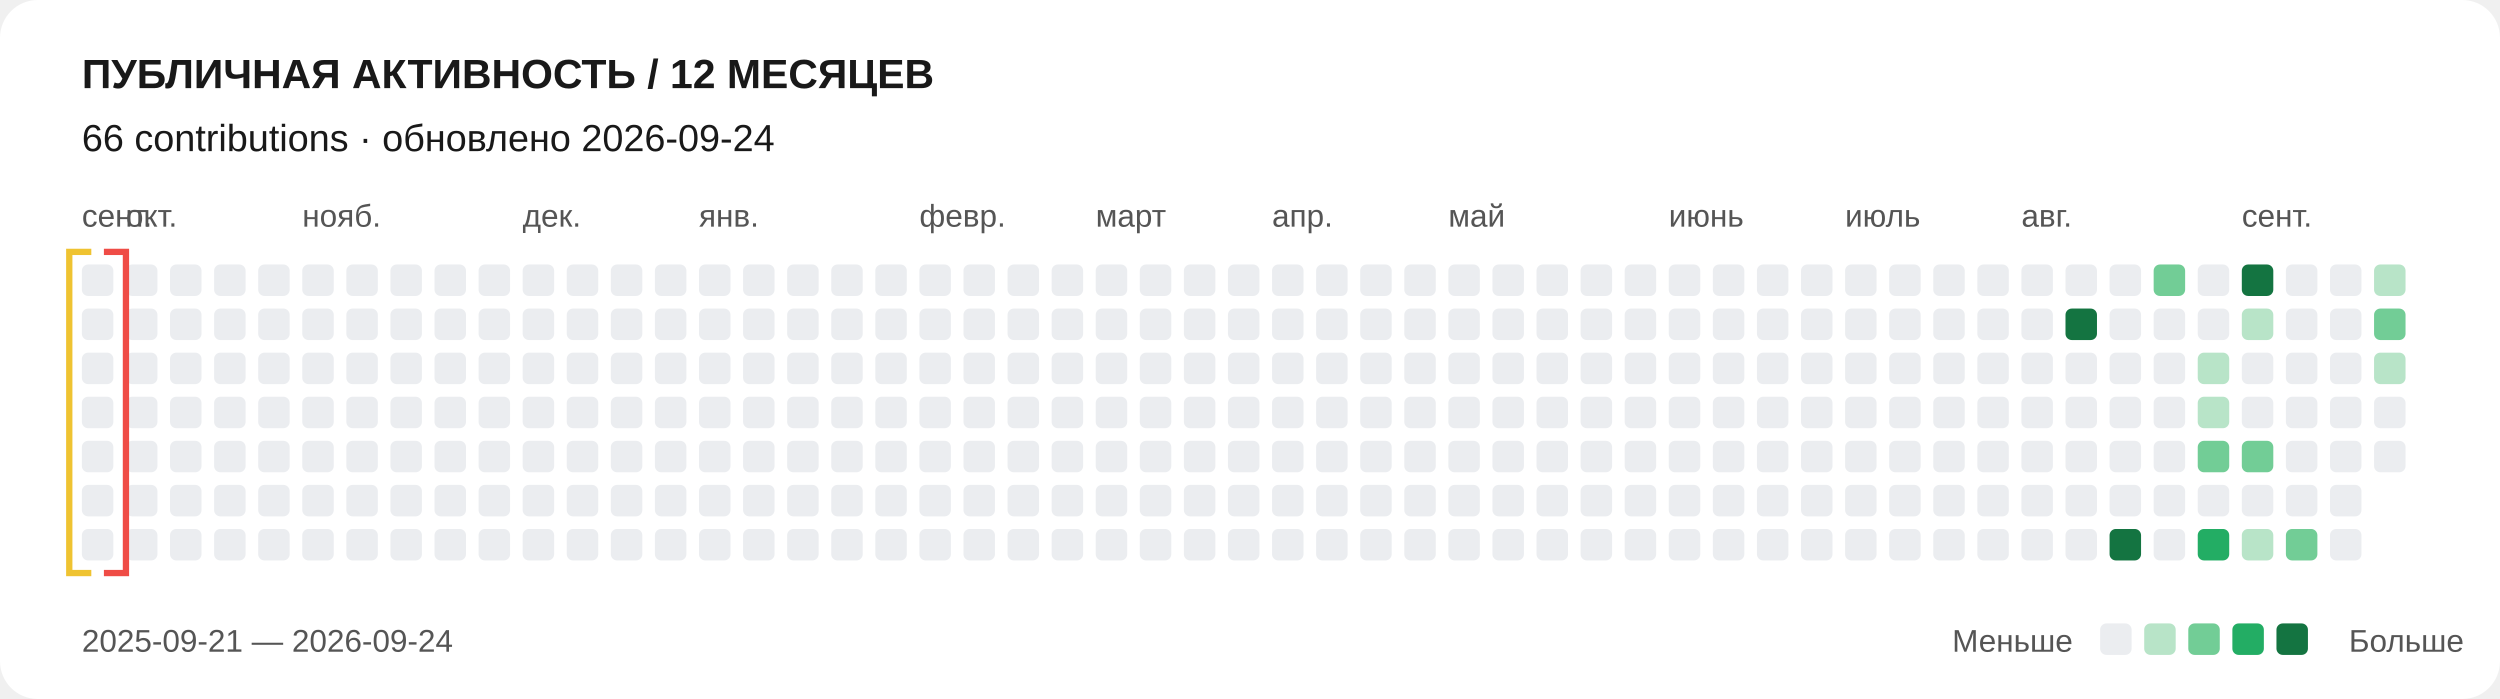
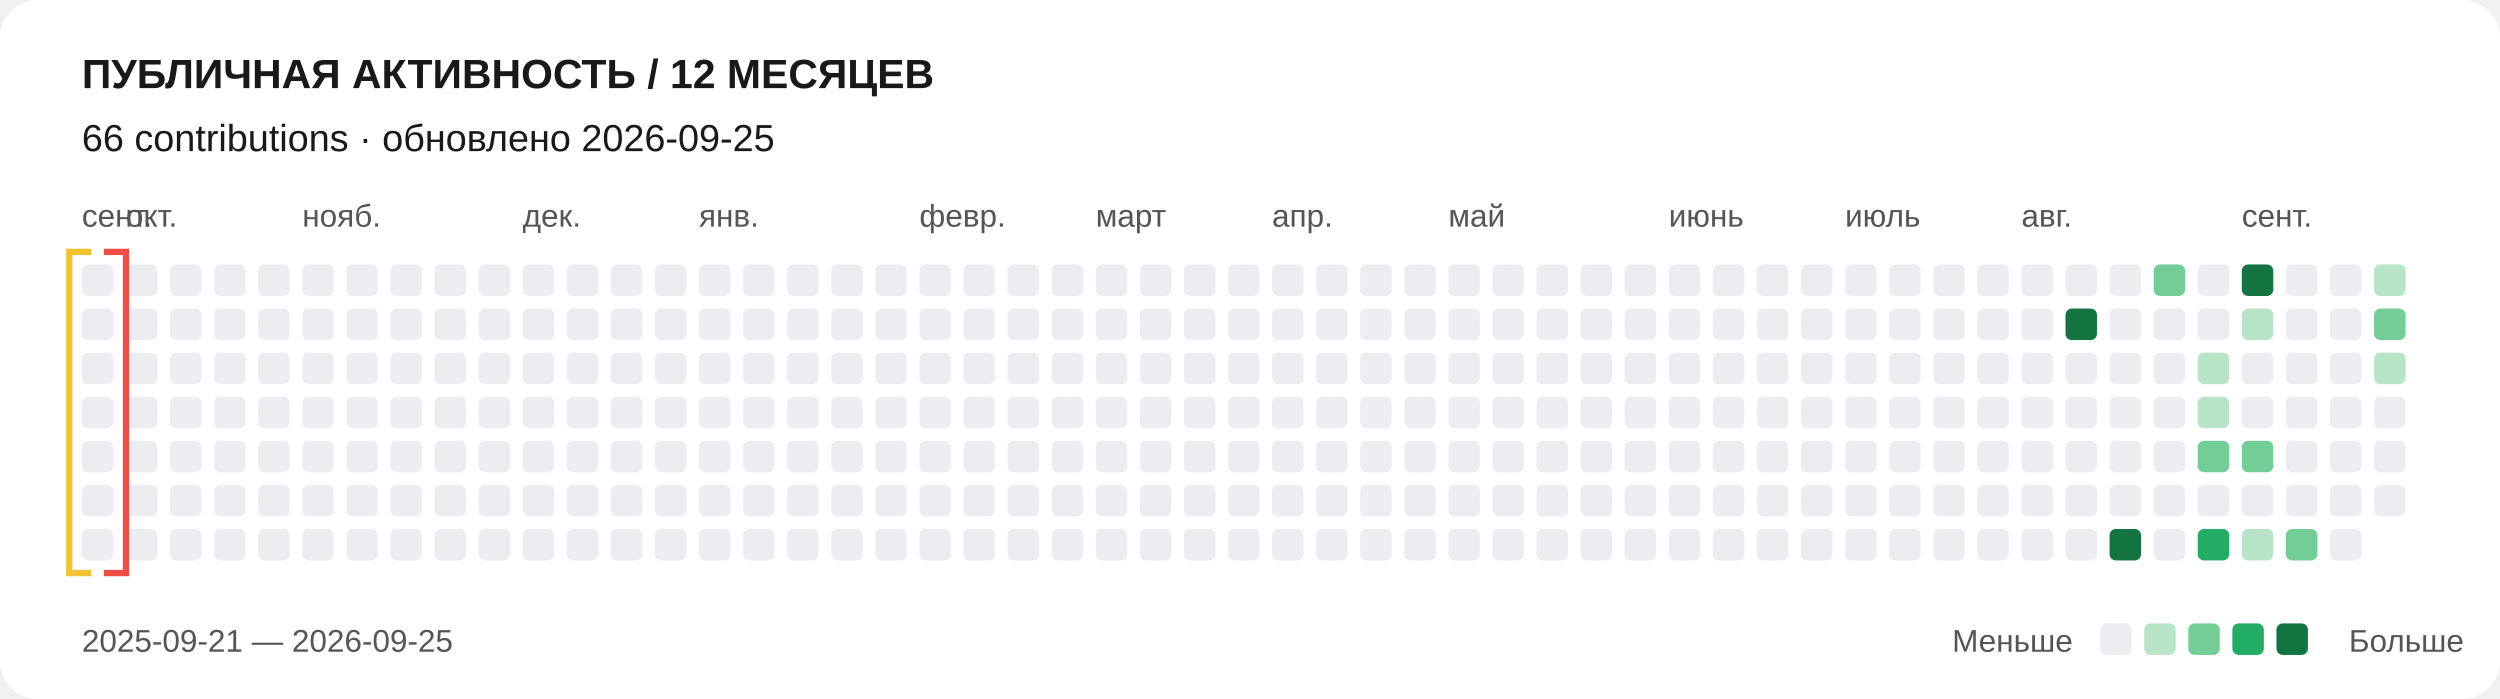
<svg xmlns="http://www.w3.org/2000/svg" width="794" height="222" viewBox="0 0 794 222" role="img" aria-labelledby="title desc">
  <style>text{font-family:Arial,sans-serif;fill:#191919}.label{font-size:10px;fill:#555}.scanner{animation:scan 24s linear infinite alternate}@keyframes scan{from{transform:translateX(0)}to{transform:translateX(728px)}}@media(prefers-reduced-motion:reduce){.scanner{animation:none;transform:translateX(728px)}}</style>
  <rect width="100%" height="100%" rx="12" fill="#fff" />
  <text x="26" y="28" font-size="13" font-weight="700">ПУБЛИЧНАЯ АКТИВНОСТЬ / 12 МЕСЯЦЕВ</text>
-   <text x="26" y="48" font-size="12">66 contributions · обновлено 2026-09-24</text>
+   <text x="26" y="48" font-size="12">66 contributions · обновлено 2026-09-25</text>
  <text x="26" y="72" class="label">сент.</text>
  <text x="40" y="72" class="label">окт.</text>
  <text x="96" y="72" class="label">нояб.</text>
  <text x="166" y="72" class="label">дек.</text>
  <text x="222" y="72" class="label">янв.</text>
  <text x="292" y="72" class="label">февр.</text>
  <text x="348" y="72" class="label">март</text>
  <text x="404" y="72" class="label">апр.</text>
  <text x="460" y="72" class="label">май</text>
  <text x="530" y="72" class="label">июнь</text>
  <text x="586" y="72" class="label">июль</text>
  <text x="642" y="72" class="label">авг.</text>
  <text x="712" y="72" class="label">сент.</text>
  <rect x="26" y="84" width="10" height="10" rx="2" fill="#ebedf0" />
  <rect x="26" y="98" width="10" height="10" rx="2" fill="#ebedf0" />
  <rect x="26" y="112" width="10" height="10" rx="2" fill="#ebedf0" />
  <rect x="26" y="126" width="10" height="10" rx="2" fill="#ebedf0" />
  <rect x="26" y="140" width="10" height="10" rx="2" fill="#ebedf0" />
  <rect x="26" y="154" width="10" height="10" rx="2" fill="#ebedf0" />
  <rect x="26" y="168" width="10" height="10" rx="2" fill="#ebedf0" />
  <rect x="40" y="84" width="10" height="10" rx="2" fill="#ebedf0" />
  <rect x="40" y="98" width="10" height="10" rx="2" fill="#ebedf0" />
  <rect x="40" y="112" width="10" height="10" rx="2" fill="#ebedf0" />
  <rect x="40" y="126" width="10" height="10" rx="2" fill="#ebedf0" />
  <rect x="40" y="140" width="10" height="10" rx="2" fill="#ebedf0" />
  <rect x="40" y="154" width="10" height="10" rx="2" fill="#ebedf0" />
  <rect x="40" y="168" width="10" height="10" rx="2" fill="#ebedf0" />
  <rect x="54" y="84" width="10" height="10" rx="2" fill="#ebedf0" />
  <rect x="54" y="98" width="10" height="10" rx="2" fill="#ebedf0" />
  <rect x="54" y="112" width="10" height="10" rx="2" fill="#ebedf0" />
  <rect x="54" y="126" width="10" height="10" rx="2" fill="#ebedf0" />
  <rect x="54" y="140" width="10" height="10" rx="2" fill="#ebedf0" />
  <rect x="54" y="154" width="10" height="10" rx="2" fill="#ebedf0" />
  <rect x="54" y="168" width="10" height="10" rx="2" fill="#ebedf0" />
  <rect x="68" y="84" width="10" height="10" rx="2" fill="#ebedf0" />
  <rect x="68" y="98" width="10" height="10" rx="2" fill="#ebedf0" />
  <rect x="68" y="112" width="10" height="10" rx="2" fill="#ebedf0" />
  <rect x="68" y="126" width="10" height="10" rx="2" fill="#ebedf0" />
  <rect x="68" y="140" width="10" height="10" rx="2" fill="#ebedf0" />
  <rect x="68" y="154" width="10" height="10" rx="2" fill="#ebedf0" />
  <rect x="68" y="168" width="10" height="10" rx="2" fill="#ebedf0" />
  <rect x="82" y="84" width="10" height="10" rx="2" fill="#ebedf0" />
  <rect x="82" y="98" width="10" height="10" rx="2" fill="#ebedf0" />
  <rect x="82" y="112" width="10" height="10" rx="2" fill="#ebedf0" />
  <rect x="82" y="126" width="10" height="10" rx="2" fill="#ebedf0" />
  <rect x="82" y="140" width="10" height="10" rx="2" fill="#ebedf0" />
  <rect x="82" y="154" width="10" height="10" rx="2" fill="#ebedf0" />
  <rect x="82" y="168" width="10" height="10" rx="2" fill="#ebedf0" />
  <rect x="96" y="84" width="10" height="10" rx="2" fill="#ebedf0" />
  <rect x="96" y="98" width="10" height="10" rx="2" fill="#ebedf0" />
  <rect x="96" y="112" width="10" height="10" rx="2" fill="#ebedf0" />
  <rect x="96" y="126" width="10" height="10" rx="2" fill="#ebedf0" />
  <rect x="96" y="140" width="10" height="10" rx="2" fill="#ebedf0" />
  <rect x="96" y="154" width="10" height="10" rx="2" fill="#ebedf0" />
  <rect x="96" y="168" width="10" height="10" rx="2" fill="#ebedf0" />
  <rect x="110" y="84" width="10" height="10" rx="2" fill="#ebedf0" />
  <rect x="110" y="98" width="10" height="10" rx="2" fill="#ebedf0" />
  <rect x="110" y="112" width="10" height="10" rx="2" fill="#ebedf0" />
  <rect x="110" y="126" width="10" height="10" rx="2" fill="#ebedf0" />
  <rect x="110" y="140" width="10" height="10" rx="2" fill="#ebedf0" />
  <rect x="110" y="154" width="10" height="10" rx="2" fill="#ebedf0" />
  <rect x="110" y="168" width="10" height="10" rx="2" fill="#ebedf0" />
  <rect x="124" y="84" width="10" height="10" rx="2" fill="#ebedf0" />
  <rect x="124" y="98" width="10" height="10" rx="2" fill="#ebedf0" />
  <rect x="124" y="112" width="10" height="10" rx="2" fill="#ebedf0" />
  <rect x="124" y="126" width="10" height="10" rx="2" fill="#ebedf0" />
  <rect x="124" y="140" width="10" height="10" rx="2" fill="#ebedf0" />
  <rect x="124" y="154" width="10" height="10" rx="2" fill="#ebedf0" />
  <rect x="124" y="168" width="10" height="10" rx="2" fill="#ebedf0" />
  <rect x="138" y="84" width="10" height="10" rx="2" fill="#ebedf0" />
  <rect x="138" y="98" width="10" height="10" rx="2" fill="#ebedf0" />
  <rect x="138" y="112" width="10" height="10" rx="2" fill="#ebedf0" />
  <rect x="138" y="126" width="10" height="10" rx="2" fill="#ebedf0" />
  <rect x="138" y="140" width="10" height="10" rx="2" fill="#ebedf0" />
  <rect x="138" y="154" width="10" height="10" rx="2" fill="#ebedf0" />
  <rect x="138" y="168" width="10" height="10" rx="2" fill="#ebedf0" />
  <rect x="152" y="84" width="10" height="10" rx="2" fill="#ebedf0" />
  <rect x="152" y="98" width="10" height="10" rx="2" fill="#ebedf0" />
  <rect x="152" y="112" width="10" height="10" rx="2" fill="#ebedf0" />
  <rect x="152" y="126" width="10" height="10" rx="2" fill="#ebedf0" />
  <rect x="152" y="140" width="10" height="10" rx="2" fill="#ebedf0" />
  <rect x="152" y="154" width="10" height="10" rx="2" fill="#ebedf0" />
  <rect x="152" y="168" width="10" height="10" rx="2" fill="#ebedf0" />
  <rect x="166" y="84" width="10" height="10" rx="2" fill="#ebedf0" />
  <rect x="166" y="98" width="10" height="10" rx="2" fill="#ebedf0" />
  <rect x="166" y="112" width="10" height="10" rx="2" fill="#ebedf0" />
  <rect x="166" y="126" width="10" height="10" rx="2" fill="#ebedf0" />
  <rect x="166" y="140" width="10" height="10" rx="2" fill="#ebedf0" />
  <rect x="166" y="154" width="10" height="10" rx="2" fill="#ebedf0" />
  <rect x="166" y="168" width="10" height="10" rx="2" fill="#ebedf0" />
  <rect x="180" y="84" width="10" height="10" rx="2" fill="#ebedf0" />
  <rect x="180" y="98" width="10" height="10" rx="2" fill="#ebedf0" />
  <rect x="180" y="112" width="10" height="10" rx="2" fill="#ebedf0" />
  <rect x="180" y="126" width="10" height="10" rx="2" fill="#ebedf0" />
  <rect x="180" y="140" width="10" height="10" rx="2" fill="#ebedf0" />
  <rect x="180" y="154" width="10" height="10" rx="2" fill="#ebedf0" />
  <rect x="180" y="168" width="10" height="10" rx="2" fill="#ebedf0" />
  <rect x="194" y="84" width="10" height="10" rx="2" fill="#ebedf0" />
  <rect x="194" y="98" width="10" height="10" rx="2" fill="#ebedf0" />
  <rect x="194" y="112" width="10" height="10" rx="2" fill="#ebedf0" />
  <rect x="194" y="126" width="10" height="10" rx="2" fill="#ebedf0" />
  <rect x="194" y="140" width="10" height="10" rx="2" fill="#ebedf0" />
  <rect x="194" y="154" width="10" height="10" rx="2" fill="#ebedf0" />
  <rect x="194" y="168" width="10" height="10" rx="2" fill="#ebedf0" />
  <rect x="208" y="84" width="10" height="10" rx="2" fill="#ebedf0" />
  <rect x="208" y="98" width="10" height="10" rx="2" fill="#ebedf0" />
  <rect x="208" y="112" width="10" height="10" rx="2" fill="#ebedf0" />
  <rect x="208" y="126" width="10" height="10" rx="2" fill="#ebedf0" />
  <rect x="208" y="140" width="10" height="10" rx="2" fill="#ebedf0" />
  <rect x="208" y="154" width="10" height="10" rx="2" fill="#ebedf0" />
  <rect x="208" y="168" width="10" height="10" rx="2" fill="#ebedf0" />
  <rect x="222" y="84" width="10" height="10" rx="2" fill="#ebedf0" />
  <rect x="222" y="98" width="10" height="10" rx="2" fill="#ebedf0" />
  <rect x="222" y="112" width="10" height="10" rx="2" fill="#ebedf0" />
  <rect x="222" y="126" width="10" height="10" rx="2" fill="#ebedf0" />
  <rect x="222" y="140" width="10" height="10" rx="2" fill="#ebedf0" />
  <rect x="222" y="154" width="10" height="10" rx="2" fill="#ebedf0" />
  <rect x="222" y="168" width="10" height="10" rx="2" fill="#ebedf0" />
  <rect x="236" y="84" width="10" height="10" rx="2" fill="#ebedf0" />
  <rect x="236" y="98" width="10" height="10" rx="2" fill="#ebedf0" />
  <rect x="236" y="112" width="10" height="10" rx="2" fill="#ebedf0" />
  <rect x="236" y="126" width="10" height="10" rx="2" fill="#ebedf0" />
  <rect x="236" y="140" width="10" height="10" rx="2" fill="#ebedf0" />
  <rect x="236" y="154" width="10" height="10" rx="2" fill="#ebedf0" />
  <rect x="236" y="168" width="10" height="10" rx="2" fill="#ebedf0" />
  <rect x="250" y="84" width="10" height="10" rx="2" fill="#ebedf0" />
  <rect x="250" y="98" width="10" height="10" rx="2" fill="#ebedf0" />
  <rect x="250" y="112" width="10" height="10" rx="2" fill="#ebedf0" />
  <rect x="250" y="126" width="10" height="10" rx="2" fill="#ebedf0" />
  <rect x="250" y="140" width="10" height="10" rx="2" fill="#ebedf0" />
  <rect x="250" y="154" width="10" height="10" rx="2" fill="#ebedf0" />
  <rect x="250" y="168" width="10" height="10" rx="2" fill="#ebedf0" />
  <rect x="264" y="84" width="10" height="10" rx="2" fill="#ebedf0" />
  <rect x="264" y="98" width="10" height="10" rx="2" fill="#ebedf0" />
  <rect x="264" y="112" width="10" height="10" rx="2" fill="#ebedf0" />
  <rect x="264" y="126" width="10" height="10" rx="2" fill="#ebedf0" />
  <rect x="264" y="140" width="10" height="10" rx="2" fill="#ebedf0" />
  <rect x="264" y="154" width="10" height="10" rx="2" fill="#ebedf0" />
  <rect x="264" y="168" width="10" height="10" rx="2" fill="#ebedf0" />
  <rect x="278" y="84" width="10" height="10" rx="2" fill="#ebedf0" />
  <rect x="278" y="98" width="10" height="10" rx="2" fill="#ebedf0" />
  <rect x="278" y="112" width="10" height="10" rx="2" fill="#ebedf0" />
  <rect x="278" y="126" width="10" height="10" rx="2" fill="#ebedf0" />
  <rect x="278" y="140" width="10" height="10" rx="2" fill="#ebedf0" />
  <rect x="278" y="154" width="10" height="10" rx="2" fill="#ebedf0" />
  <rect x="278" y="168" width="10" height="10" rx="2" fill="#ebedf0" />
  <rect x="292" y="84" width="10" height="10" rx="2" fill="#ebedf0" />
  <rect x="292" y="98" width="10" height="10" rx="2" fill="#ebedf0" />
  <rect x="292" y="112" width="10" height="10" rx="2" fill="#ebedf0" />
  <rect x="292" y="126" width="10" height="10" rx="2" fill="#ebedf0" />
  <rect x="292" y="140" width="10" height="10" rx="2" fill="#ebedf0" />
  <rect x="292" y="154" width="10" height="10" rx="2" fill="#ebedf0" />
  <rect x="292" y="168" width="10" height="10" rx="2" fill="#ebedf0" />
  <rect x="306" y="84" width="10" height="10" rx="2" fill="#ebedf0" />
  <rect x="306" y="98" width="10" height="10" rx="2" fill="#ebedf0" />
  <rect x="306" y="112" width="10" height="10" rx="2" fill="#ebedf0" />
  <rect x="306" y="126" width="10" height="10" rx="2" fill="#ebedf0" />
  <rect x="306" y="140" width="10" height="10" rx="2" fill="#ebedf0" />
  <rect x="306" y="154" width="10" height="10" rx="2" fill="#ebedf0" />
  <rect x="306" y="168" width="10" height="10" rx="2" fill="#ebedf0" />
  <rect x="320" y="84" width="10" height="10" rx="2" fill="#ebedf0" />
  <rect x="320" y="98" width="10" height="10" rx="2" fill="#ebedf0" />
  <rect x="320" y="112" width="10" height="10" rx="2" fill="#ebedf0" />
  <rect x="320" y="126" width="10" height="10" rx="2" fill="#ebedf0" />
  <rect x="320" y="140" width="10" height="10" rx="2" fill="#ebedf0" />
  <rect x="320" y="154" width="10" height="10" rx="2" fill="#ebedf0" />
  <rect x="320" y="168" width="10" height="10" rx="2" fill="#ebedf0" />
  <rect x="334" y="84" width="10" height="10" rx="2" fill="#ebedf0" />
  <rect x="334" y="98" width="10" height="10" rx="2" fill="#ebedf0" />
  <rect x="334" y="112" width="10" height="10" rx="2" fill="#ebedf0" />
  <rect x="334" y="126" width="10" height="10" rx="2" fill="#ebedf0" />
  <rect x="334" y="140" width="10" height="10" rx="2" fill="#ebedf0" />
  <rect x="334" y="154" width="10" height="10" rx="2" fill="#ebedf0" />
  <rect x="334" y="168" width="10" height="10" rx="2" fill="#ebedf0" />
  <rect x="348" y="84" width="10" height="10" rx="2" fill="#ebedf0" />
  <rect x="348" y="98" width="10" height="10" rx="2" fill="#ebedf0" />
  <rect x="348" y="112" width="10" height="10" rx="2" fill="#ebedf0" />
  <rect x="348" y="126" width="10" height="10" rx="2" fill="#ebedf0" />
  <rect x="348" y="140" width="10" height="10" rx="2" fill="#ebedf0" />
  <rect x="348" y="154" width="10" height="10" rx="2" fill="#ebedf0" />
  <rect x="348" y="168" width="10" height="10" rx="2" fill="#ebedf0" />
  <rect x="362" y="84" width="10" height="10" rx="2" fill="#ebedf0" />
  <rect x="362" y="98" width="10" height="10" rx="2" fill="#ebedf0" />
  <rect x="362" y="112" width="10" height="10" rx="2" fill="#ebedf0" />
  <rect x="362" y="126" width="10" height="10" rx="2" fill="#ebedf0" />
  <rect x="362" y="140" width="10" height="10" rx="2" fill="#ebedf0" />
  <rect x="362" y="154" width="10" height="10" rx="2" fill="#ebedf0" />
  <rect x="362" y="168" width="10" height="10" rx="2" fill="#ebedf0" />
  <rect x="376" y="84" width="10" height="10" rx="2" fill="#ebedf0" />
  <rect x="376" y="98" width="10" height="10" rx="2" fill="#ebedf0" />
  <rect x="376" y="112" width="10" height="10" rx="2" fill="#ebedf0" />
  <rect x="376" y="126" width="10" height="10" rx="2" fill="#ebedf0" />
  <rect x="376" y="140" width="10" height="10" rx="2" fill="#ebedf0" />
  <rect x="376" y="154" width="10" height="10" rx="2" fill="#ebedf0" />
  <rect x="376" y="168" width="10" height="10" rx="2" fill="#ebedf0" />
  <rect x="390" y="84" width="10" height="10" rx="2" fill="#ebedf0" />
  <rect x="390" y="98" width="10" height="10" rx="2" fill="#ebedf0" />
  <rect x="390" y="112" width="10" height="10" rx="2" fill="#ebedf0" />
  <rect x="390" y="126" width="10" height="10" rx="2" fill="#ebedf0" />
  <rect x="390" y="140" width="10" height="10" rx="2" fill="#ebedf0" />
  <rect x="390" y="154" width="10" height="10" rx="2" fill="#ebedf0" />
  <rect x="390" y="168" width="10" height="10" rx="2" fill="#ebedf0" />
  <rect x="404" y="84" width="10" height="10" rx="2" fill="#ebedf0" />
  <rect x="404" y="98" width="10" height="10" rx="2" fill="#ebedf0" />
  <rect x="404" y="112" width="10" height="10" rx="2" fill="#ebedf0" />
  <rect x="404" y="126" width="10" height="10" rx="2" fill="#ebedf0" />
  <rect x="404" y="140" width="10" height="10" rx="2" fill="#ebedf0" />
  <rect x="404" y="154" width="10" height="10" rx="2" fill="#ebedf0" />
  <rect x="404" y="168" width="10" height="10" rx="2" fill="#ebedf0" />
  <rect x="418" y="84" width="10" height="10" rx="2" fill="#ebedf0" />
  <rect x="418" y="98" width="10" height="10" rx="2" fill="#ebedf0" />
  <rect x="418" y="112" width="10" height="10" rx="2" fill="#ebedf0" />
  <rect x="418" y="126" width="10" height="10" rx="2" fill="#ebedf0" />
  <rect x="418" y="140" width="10" height="10" rx="2" fill="#ebedf0" />
  <rect x="418" y="154" width="10" height="10" rx="2" fill="#ebedf0" />
  <rect x="418" y="168" width="10" height="10" rx="2" fill="#ebedf0" />
  <rect x="432" y="84" width="10" height="10" rx="2" fill="#ebedf0" />
  <rect x="432" y="98" width="10" height="10" rx="2" fill="#ebedf0" />
  <rect x="432" y="112" width="10" height="10" rx="2" fill="#ebedf0" />
  <rect x="432" y="126" width="10" height="10" rx="2" fill="#ebedf0" />
  <rect x="432" y="140" width="10" height="10" rx="2" fill="#ebedf0" />
  <rect x="432" y="154" width="10" height="10" rx="2" fill="#ebedf0" />
  <rect x="432" y="168" width="10" height="10" rx="2" fill="#ebedf0" />
  <rect x="446" y="84" width="10" height="10" rx="2" fill="#ebedf0" />
  <rect x="446" y="98" width="10" height="10" rx="2" fill="#ebedf0" />
  <rect x="446" y="112" width="10" height="10" rx="2" fill="#ebedf0" />
  <rect x="446" y="126" width="10" height="10" rx="2" fill="#ebedf0" />
  <rect x="446" y="140" width="10" height="10" rx="2" fill="#ebedf0" />
  <rect x="446" y="154" width="10" height="10" rx="2" fill="#ebedf0" />
  <rect x="446" y="168" width="10" height="10" rx="2" fill="#ebedf0" />
  <rect x="460" y="84" width="10" height="10" rx="2" fill="#ebedf0" />
  <rect x="460" y="98" width="10" height="10" rx="2" fill="#ebedf0" />
  <rect x="460" y="112" width="10" height="10" rx="2" fill="#ebedf0" />
  <rect x="460" y="126" width="10" height="10" rx="2" fill="#ebedf0" />
  <rect x="460" y="140" width="10" height="10" rx="2" fill="#ebedf0" />
  <rect x="460" y="154" width="10" height="10" rx="2" fill="#ebedf0" />
  <rect x="460" y="168" width="10" height="10" rx="2" fill="#ebedf0" />
  <rect x="474" y="84" width="10" height="10" rx="2" fill="#ebedf0" />
  <rect x="474" y="98" width="10" height="10" rx="2" fill="#ebedf0" />
  <rect x="474" y="112" width="10" height="10" rx="2" fill="#ebedf0" />
  <rect x="474" y="126" width="10" height="10" rx="2" fill="#ebedf0" />
  <rect x="474" y="140" width="10" height="10" rx="2" fill="#ebedf0" />
  <rect x="474" y="154" width="10" height="10" rx="2" fill="#ebedf0" />
  <rect x="474" y="168" width="10" height="10" rx="2" fill="#ebedf0" />
  <rect x="488" y="84" width="10" height="10" rx="2" fill="#ebedf0" />
  <rect x="488" y="98" width="10" height="10" rx="2" fill="#ebedf0" />
  <rect x="488" y="112" width="10" height="10" rx="2" fill="#ebedf0" />
  <rect x="488" y="126" width="10" height="10" rx="2" fill="#ebedf0" />
  <rect x="488" y="140" width="10" height="10" rx="2" fill="#ebedf0" />
  <rect x="488" y="154" width="10" height="10" rx="2" fill="#ebedf0" />
  <rect x="488" y="168" width="10" height="10" rx="2" fill="#ebedf0" />
  <rect x="502" y="84" width="10" height="10" rx="2" fill="#ebedf0" />
  <rect x="502" y="98" width="10" height="10" rx="2" fill="#ebedf0" />
  <rect x="502" y="112" width="10" height="10" rx="2" fill="#ebedf0" />
  <rect x="502" y="126" width="10" height="10" rx="2" fill="#ebedf0" />
  <rect x="502" y="140" width="10" height="10" rx="2" fill="#ebedf0" />
  <rect x="502" y="154" width="10" height="10" rx="2" fill="#ebedf0" />
  <rect x="502" y="168" width="10" height="10" rx="2" fill="#ebedf0" />
  <rect x="516" y="84" width="10" height="10" rx="2" fill="#ebedf0" />
  <rect x="516" y="98" width="10" height="10" rx="2" fill="#ebedf0" />
  <rect x="516" y="112" width="10" height="10" rx="2" fill="#ebedf0" />
  <rect x="516" y="126" width="10" height="10" rx="2" fill="#ebedf0" />
  <rect x="516" y="140" width="10" height="10" rx="2" fill="#ebedf0" />
  <rect x="516" y="154" width="10" height="10" rx="2" fill="#ebedf0" />
  <rect x="516" y="168" width="10" height="10" rx="2" fill="#ebedf0" />
  <rect x="530" y="84" width="10" height="10" rx="2" fill="#ebedf0" />
  <rect x="530" y="98" width="10" height="10" rx="2" fill="#ebedf0" />
  <rect x="530" y="112" width="10" height="10" rx="2" fill="#ebedf0" />
  <rect x="530" y="126" width="10" height="10" rx="2" fill="#ebedf0" />
  <rect x="530" y="140" width="10" height="10" rx="2" fill="#ebedf0" />
  <rect x="530" y="154" width="10" height="10" rx="2" fill="#ebedf0" />
  <rect x="530" y="168" width="10" height="10" rx="2" fill="#ebedf0" />
  <rect x="544" y="84" width="10" height="10" rx="2" fill="#ebedf0" />
  <rect x="544" y="98" width="10" height="10" rx="2" fill="#ebedf0" />
  <rect x="544" y="112" width="10" height="10" rx="2" fill="#ebedf0" />
  <rect x="544" y="126" width="10" height="10" rx="2" fill="#ebedf0" />
  <rect x="544" y="140" width="10" height="10" rx="2" fill="#ebedf0" />
  <rect x="544" y="154" width="10" height="10" rx="2" fill="#ebedf0" />
  <rect x="544" y="168" width="10" height="10" rx="2" fill="#ebedf0" />
  <rect x="558" y="84" width="10" height="10" rx="2" fill="#ebedf0" />
  <rect x="558" y="98" width="10" height="10" rx="2" fill="#ebedf0" />
  <rect x="558" y="112" width="10" height="10" rx="2" fill="#ebedf0" />
  <rect x="558" y="126" width="10" height="10" rx="2" fill="#ebedf0" />
  <rect x="558" y="140" width="10" height="10" rx="2" fill="#ebedf0" />
  <rect x="558" y="154" width="10" height="10" rx="2" fill="#ebedf0" />
  <rect x="558" y="168" width="10" height="10" rx="2" fill="#ebedf0" />
  <rect x="572" y="84" width="10" height="10" rx="2" fill="#ebedf0" />
  <rect x="572" y="98" width="10" height="10" rx="2" fill="#ebedf0" />
  <rect x="572" y="112" width="10" height="10" rx="2" fill="#ebedf0" />
  <rect x="572" y="126" width="10" height="10" rx="2" fill="#ebedf0" />
  <rect x="572" y="140" width="10" height="10" rx="2" fill="#ebedf0" />
  <rect x="572" y="154" width="10" height="10" rx="2" fill="#ebedf0" />
  <rect x="572" y="168" width="10" height="10" rx="2" fill="#ebedf0" />
  <rect x="586" y="84" width="10" height="10" rx="2" fill="#ebedf0" />
  <rect x="586" y="98" width="10" height="10" rx="2" fill="#ebedf0" />
  <rect x="586" y="112" width="10" height="10" rx="2" fill="#ebedf0" />
  <rect x="586" y="126" width="10" height="10" rx="2" fill="#ebedf0" />
  <rect x="586" y="140" width="10" height="10" rx="2" fill="#ebedf0" />
  <rect x="586" y="154" width="10" height="10" rx="2" fill="#ebedf0" />
  <rect x="586" y="168" width="10" height="10" rx="2" fill="#ebedf0" />
  <rect x="600" y="84" width="10" height="10" rx="2" fill="#ebedf0" />
  <rect x="600" y="98" width="10" height="10" rx="2" fill="#ebedf0" />
  <rect x="600" y="112" width="10" height="10" rx="2" fill="#ebedf0" />
  <rect x="600" y="126" width="10" height="10" rx="2" fill="#ebedf0" />
  <rect x="600" y="140" width="10" height="10" rx="2" fill="#ebedf0" />
  <rect x="600" y="154" width="10" height="10" rx="2" fill="#ebedf0" />
  <rect x="600" y="168" width="10" height="10" rx="2" fill="#ebedf0" />
  <rect x="614" y="84" width="10" height="10" rx="2" fill="#ebedf0" />
  <rect x="614" y="98" width="10" height="10" rx="2" fill="#ebedf0" />
  <rect x="614" y="112" width="10" height="10" rx="2" fill="#ebedf0" />
  <rect x="614" y="126" width="10" height="10" rx="2" fill="#ebedf0" />
  <rect x="614" y="140" width="10" height="10" rx="2" fill="#ebedf0" />
  <rect x="614" y="154" width="10" height="10" rx="2" fill="#ebedf0" />
  <rect x="614" y="168" width="10" height="10" rx="2" fill="#ebedf0" />
  <rect x="628" y="84" width="10" height="10" rx="2" fill="#ebedf0" />
  <rect x="628" y="98" width="10" height="10" rx="2" fill="#ebedf0" />
  <rect x="628" y="112" width="10" height="10" rx="2" fill="#ebedf0" />
  <rect x="628" y="126" width="10" height="10" rx="2" fill="#ebedf0" />
  <rect x="628" y="140" width="10" height="10" rx="2" fill="#ebedf0" />
  <rect x="628" y="154" width="10" height="10" rx="2" fill="#ebedf0" />
  <rect x="628" y="168" width="10" height="10" rx="2" fill="#ebedf0" />
  <rect x="642" y="84" width="10" height="10" rx="2" fill="#ebedf0" />
  <rect x="642" y="98" width="10" height="10" rx="2" fill="#ebedf0" />
  <rect x="642" y="112" width="10" height="10" rx="2" fill="#ebedf0" />
  <rect x="642" y="126" width="10" height="10" rx="2" fill="#ebedf0" />
  <rect x="642" y="140" width="10" height="10" rx="2" fill="#ebedf0" />
  <rect x="642" y="154" width="10" height="10" rx="2" fill="#ebedf0" />
  <rect x="642" y="168" width="10" height="10" rx="2" fill="#ebedf0" />
  <rect x="656" y="84" width="10" height="10" rx="2" fill="#ebedf0" />
  <rect x="656" y="98" width="10" height="10" rx="2" fill="#147441" />
  <rect x="656" y="112" width="10" height="10" rx="2" fill="#ebedf0" />
  <rect x="656" y="126" width="10" height="10" rx="2" fill="#ebedf0" />
  <rect x="656" y="140" width="10" height="10" rx="2" fill="#ebedf0" />
  <rect x="656" y="154" width="10" height="10" rx="2" fill="#ebedf0" />
  <rect x="656" y="168" width="10" height="10" rx="2" fill="#ebedf0" />
  <rect x="670" y="84" width="10" height="10" rx="2" fill="#ebedf0" />
  <rect x="670" y="98" width="10" height="10" rx="2" fill="#ebedf0" />
  <rect x="670" y="112" width="10" height="10" rx="2" fill="#ebedf0" />
  <rect x="670" y="126" width="10" height="10" rx="2" fill="#ebedf0" />
  <rect x="670" y="140" width="10" height="10" rx="2" fill="#ebedf0" />
  <rect x="670" y="154" width="10" height="10" rx="2" fill="#ebedf0" />
  <rect x="670" y="168" width="10" height="10" rx="2" fill="#147441" />
  <rect x="684" y="84" width="10" height="10" rx="2" fill="#72cd96" />
  <rect x="684" y="98" width="10" height="10" rx="2" fill="#ebedf0" />
  <rect x="684" y="112" width="10" height="10" rx="2" fill="#ebedf0" />
  <rect x="684" y="126" width="10" height="10" rx="2" fill="#ebedf0" />
  <rect x="684" y="140" width="10" height="10" rx="2" fill="#ebedf0" />
  <rect x="684" y="154" width="10" height="10" rx="2" fill="#ebedf0" />
  <rect x="684" y="168" width="10" height="10" rx="2" fill="#ebedf0" />
  <rect x="698" y="84" width="10" height="10" rx="2" fill="#ebedf0" />
  <rect x="698" y="98" width="10" height="10" rx="2" fill="#ebedf0" />
  <rect x="698" y="112" width="10" height="10" rx="2" fill="#b8e4c8" />
  <rect x="698" y="126" width="10" height="10" rx="2" fill="#b8e4c8" />
  <rect x="698" y="140" width="10" height="10" rx="2" fill="#72cd96" />
  <rect x="698" y="154" width="10" height="10" rx="2" fill="#ebedf0" />
  <rect x="698" y="168" width="10" height="10" rx="2" fill="#23ad64" />
  <rect x="712" y="84" width="10" height="10" rx="2" fill="#147441" />
  <rect x="712" y="98" width="10" height="10" rx="2" fill="#b8e4c8" />
  <rect x="712" y="112" width="10" height="10" rx="2" fill="#ebedf0" />
  <rect x="712" y="126" width="10" height="10" rx="2" fill="#ebedf0" />
  <rect x="712" y="140" width="10" height="10" rx="2" fill="#72cd96" />
  <rect x="712" y="154" width="10" height="10" rx="2" fill="#ebedf0" />
  <rect x="712" y="168" width="10" height="10" rx="2" fill="#b8e4c8" />
  <rect x="726" y="84" width="10" height="10" rx="2" fill="#ebedf0" />
  <rect x="726" y="98" width="10" height="10" rx="2" fill="#ebedf0" />
  <rect x="726" y="112" width="10" height="10" rx="2" fill="#ebedf0" />
  <rect x="726" y="126" width="10" height="10" rx="2" fill="#ebedf0" />
  <rect x="726" y="140" width="10" height="10" rx="2" fill="#ebedf0" />
  <rect x="726" y="154" width="10" height="10" rx="2" fill="#ebedf0" />
  <rect x="726" y="168" width="10" height="10" rx="2" fill="#72cd96" />
  <rect x="740" y="84" width="10" height="10" rx="2" fill="#ebedf0" />
  <rect x="740" y="98" width="10" height="10" rx="2" fill="#ebedf0" />
  <rect x="740" y="112" width="10" height="10" rx="2" fill="#ebedf0" />
  <rect x="740" y="126" width="10" height="10" rx="2" fill="#ebedf0" />
  <rect x="740" y="140" width="10" height="10" rx="2" fill="#ebedf0" />
  <rect x="740" y="154" width="10" height="10" rx="2" fill="#ebedf0" />
  <rect x="740" y="168" width="10" height="10" rx="2" fill="#ebedf0" />
  <rect x="754" y="84" width="10" height="10" rx="2" fill="#b8e4c8" />
  <rect x="754" y="98" width="10" height="10" rx="2" fill="#72cd96" />
  <rect x="754" y="112" width="10" height="10" rx="2" fill="#b8e4c8" />
  <rect x="754" y="126" width="10" height="10" rx="2" fill="#ebedf0" />
  <rect x="754" y="140" width="10" height="10" rx="2" fill="#ebedf0" />
+   <rect x="754" y="154" width="10" height="10" rx="2" fill="#ebedf0" />
  <g class="scanner" fill="none" stroke-width="2">
    <path d="M29 80h-7v102h7" stroke="#efc331" />
    <path d="M33 80h7v102h-7" stroke="#ef4c46" />
  </g>
-   <text x="26" y="207" class="label">2025-09-21 — 2026-09-24</text>
+   <text x="26" y="207" class="label">2025-09-21 — 2026-09-25</text>
  <text x="620" y="207" class="label">Меньше</text>
  <rect x="667" y="198" width="10" height="10" rx="2" fill="#ebedf0" />
  <rect x="681" y="198" width="10" height="10" rx="2" fill="#b8e4c8" />
  <rect x="695" y="198" width="10" height="10" rx="2" fill="#72cd96" />
  <rect x="709" y="198" width="10" height="10" rx="2" fill="#23ad64" />
  <rect x="723" y="198" width="10" height="10" rx="2" fill="#147441" />
  <text x="746" y="207" class="label">Больше</text>
</svg>
